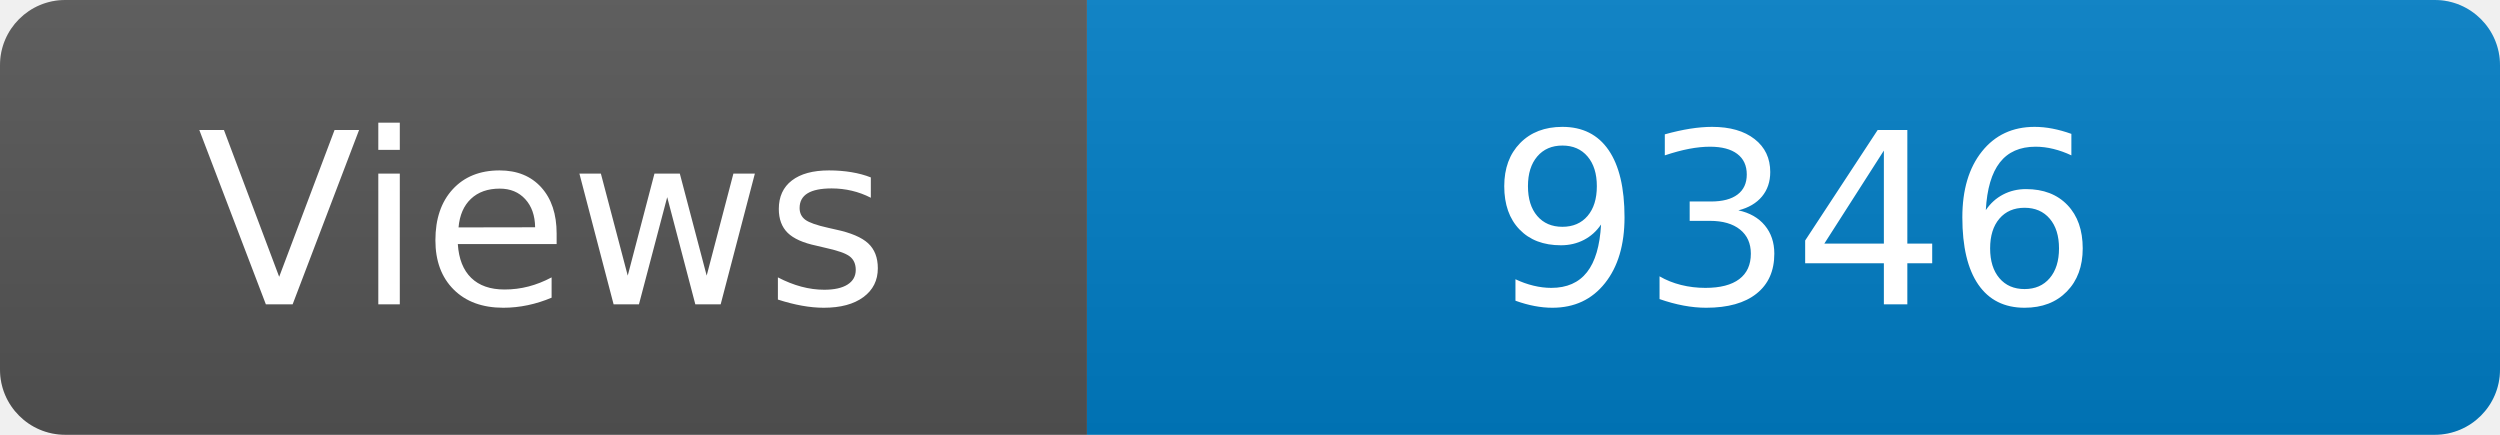
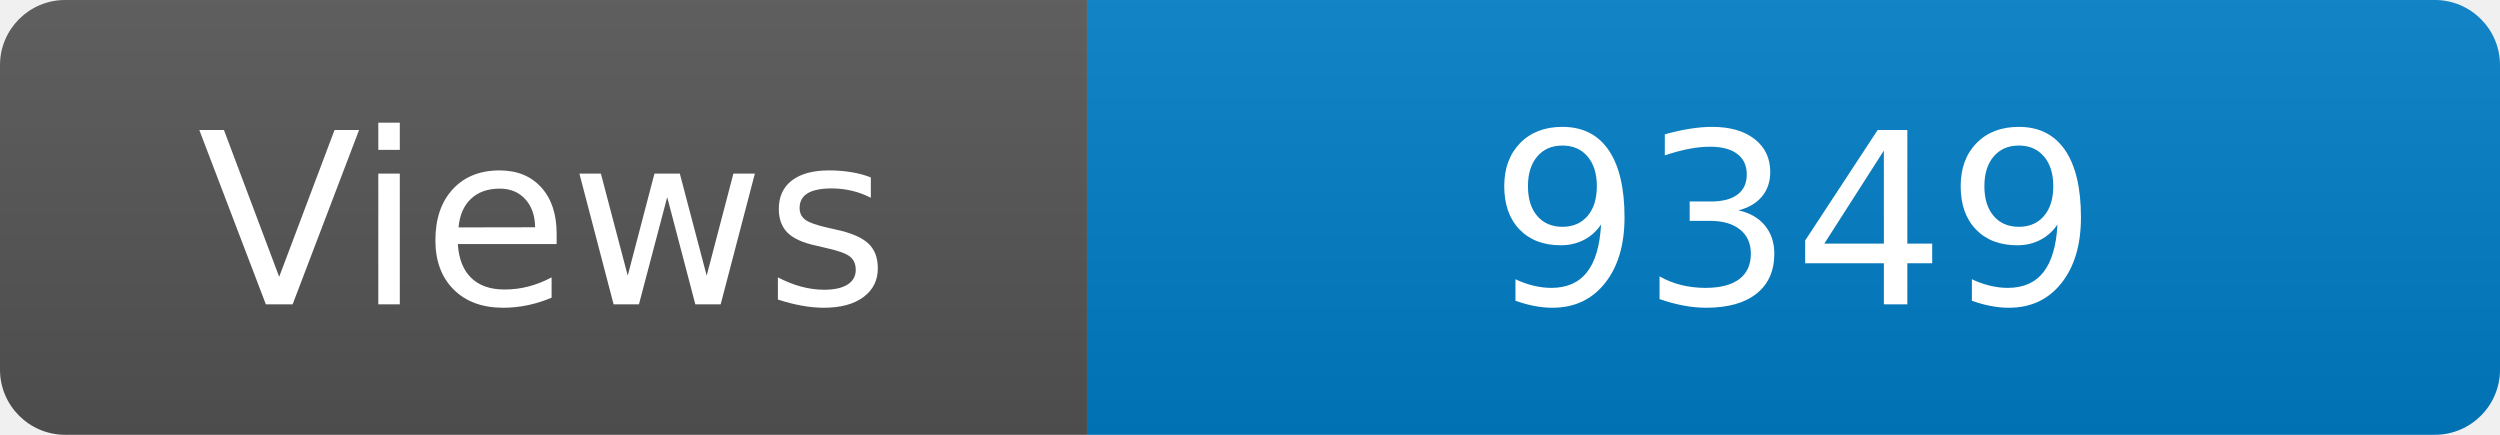
<svg xmlns="http://www.w3.org/2000/svg" width="115" height="20" role="img" aria-label="Maintained?: yes">
  <linearGradient id="s" x2="0" y2="100%">
    <stop offset="0" stop-color="#bbb" stop-opacity=".1" />
    <stop offset="1" stop-opacity=".1" />
  </linearGradient>
  <clipPath id="r">
    <rect width="115" height="20" rx="3" fill="#fff" />
  </clipPath>
  <g clip-path="url(#r)">
    <rect width="50" height="20" fill="#555" />
    <rect x="50" width="160" height="20" fill="#007ec6" />
    <rect width="115" height="20" fill="url(#s)" />
  </g>
  <g fill="#fff" text-anchor="middle" font-family="Verdana,Geneva,DejaVu Sans,sans-serif" font-size="110">
    <text x="250" y="140" transform="scale(.1)" fill="#fff">Views</text>
-     <text x="825" y="140" transform="scale(.1)" fill="#fff">9346</text>
+     <text x="825" y="140" transform="scale(.1)" fill="#fff">9349</text>
  </g>
</svg>
